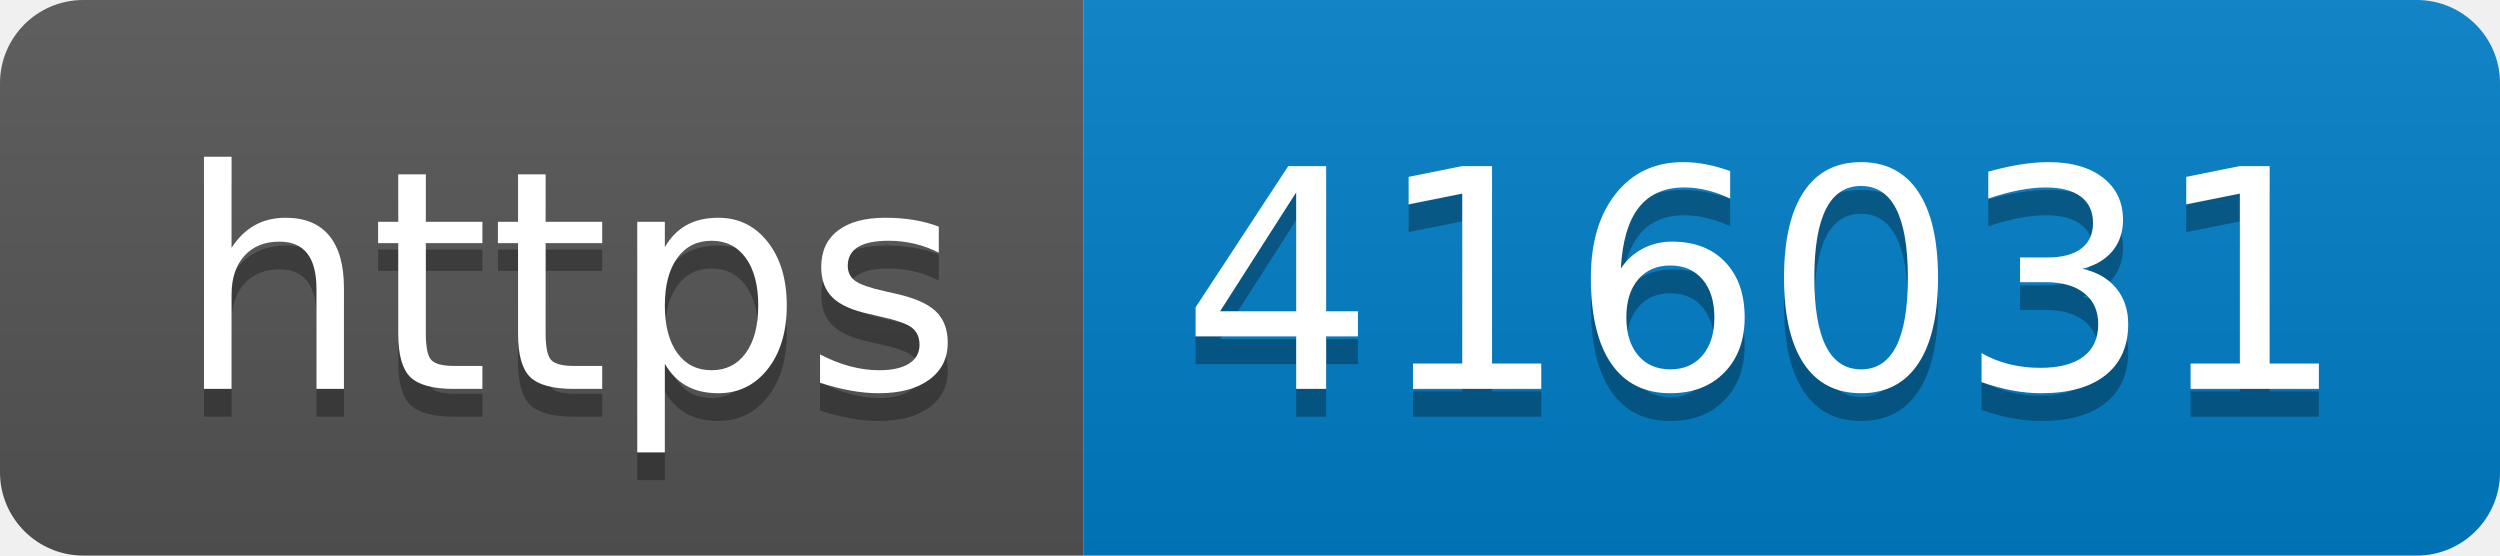
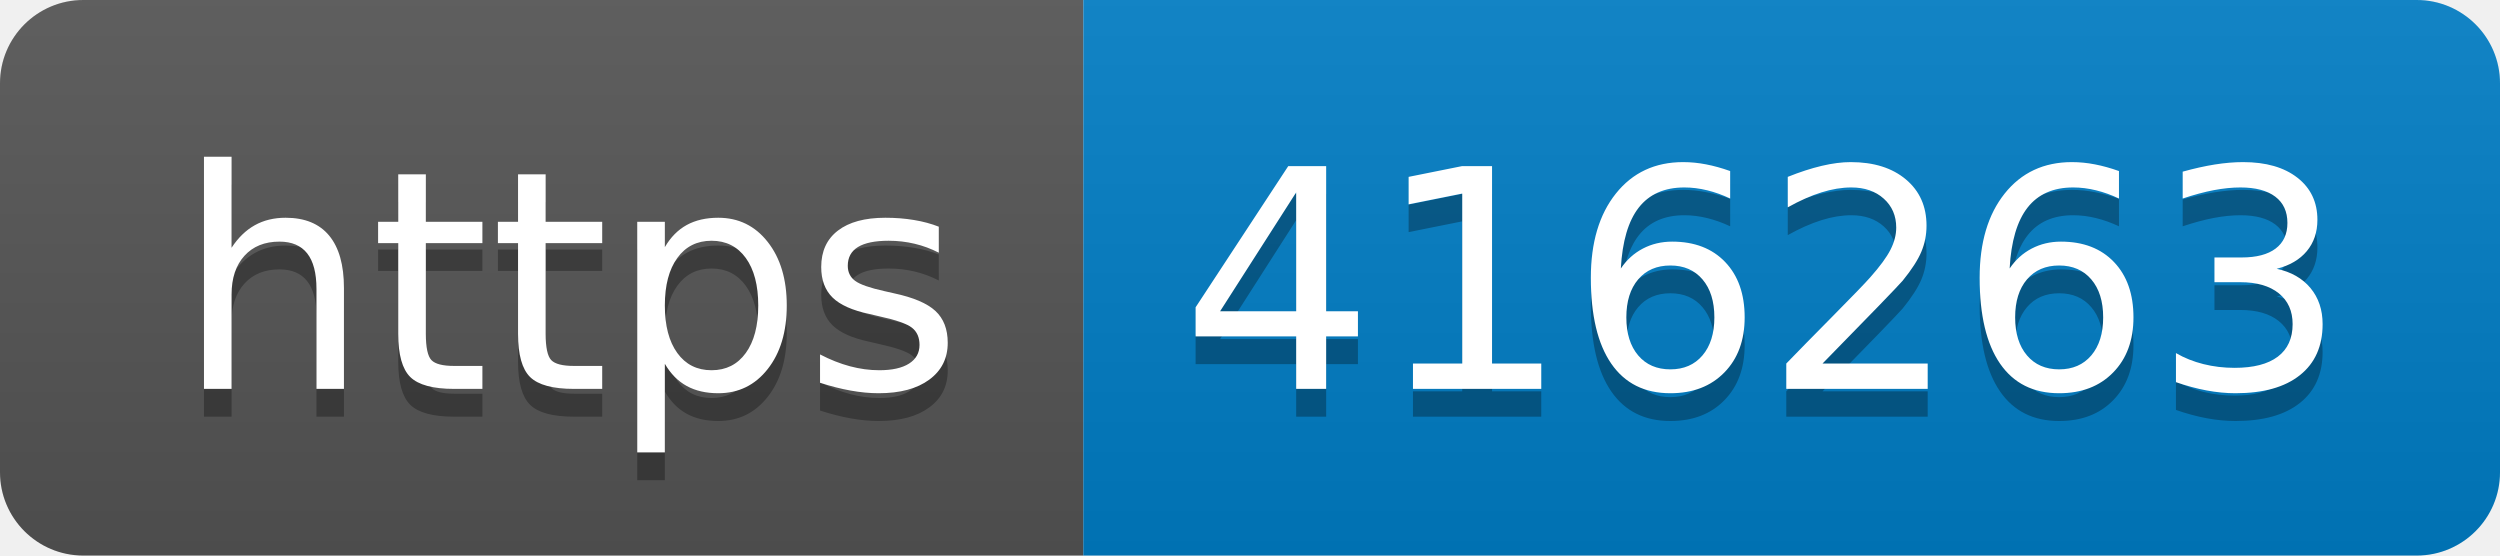
- <svg xmlns="http://www.w3.org/2000/svg" width="90" height="20" role="img" aria-label="https: 416031">
+ <svg xmlns="http://www.w3.org/2000/svg" width="90" height="20" role="img" aria-label="https: 416263">
  <linearGradient id="s" x2="0" y2="100%">
    <stop offset="0" stop-color="#bbb" stop-opacity=".1" />
    <stop offset="1" stop-opacity=".1" />
  </linearGradient>
  <clipPath id="r">
    <rect width="90" height="20" rx="3" fill="#fff" />
  </clipPath>
  <g clip-path="url(#r)">
    <rect width="39" height="20" fill="#555" />
    <rect x="39" width="51" height="20" fill="#007ec6" />
    <rect width="90" height="20" fill="url(#s)" />
  </g>
  <g fill="#fff" text-anchor="middle" font-family="Verdana,Geneva,DejaVu Sans,sans-serif" text-rendering="geometricPrecision" font-size="110">
    <text aria-hidden="true" x="205" y="150" fill="#010101" fill-opacity=".3" transform="scale(.1)" textLength="290">https</text>
    <text x="205" y="140" transform="scale(.1)" fill="#fff" textLength="290">https</text>
-     <text aria-hidden="true" x="635" y="150" fill="#010101" fill-opacity=".3" transform="scale(.1)" textLength="410">416031</text>
-     <text x="635" y="140" transform="scale(.1)" fill="#fff" textLength="410">416031</text>
+     <text aria-hidden="true" x="635" y="150" fill="#010101" fill-opacity=".3" transform="scale(.1)" textLength="410">416263</text>
+     <text x="635" y="140" transform="scale(.1)" fill="#fff" textLength="410">416263</text>
  </g>
</svg>
